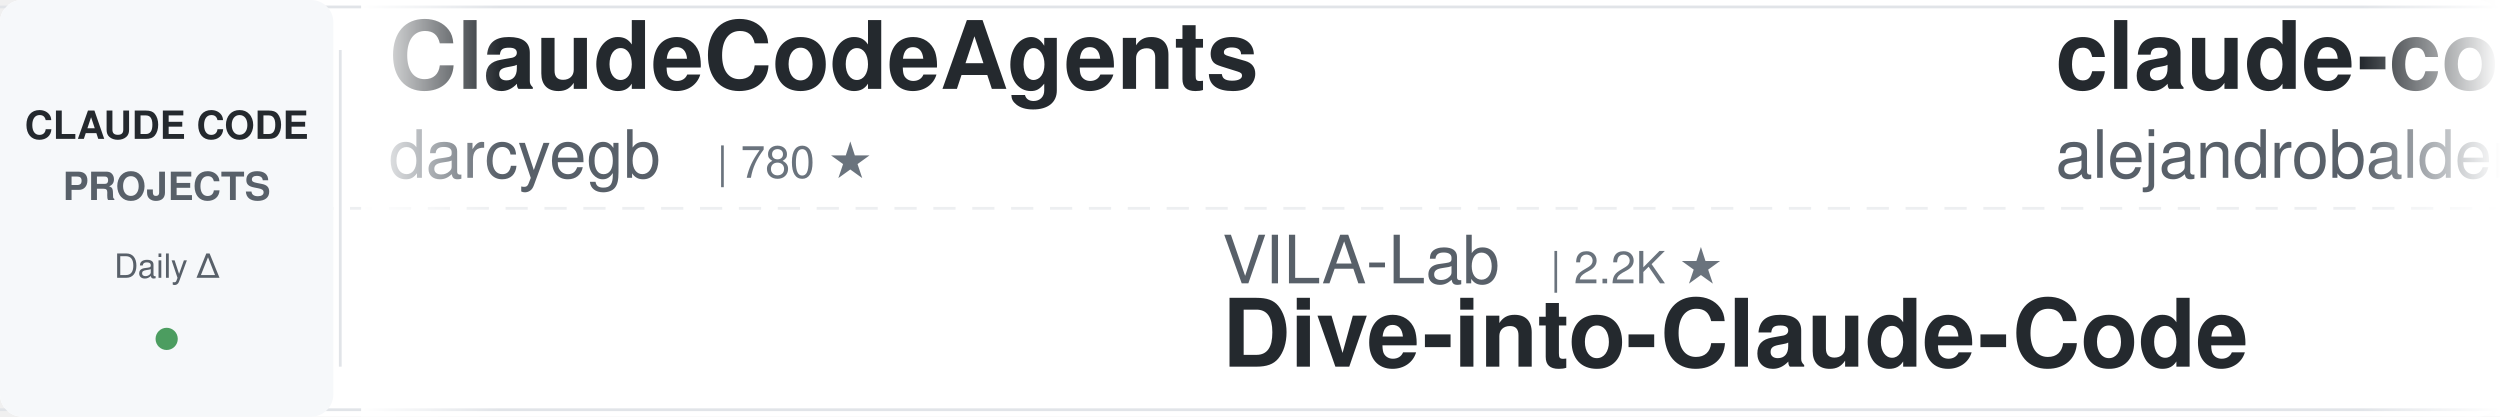
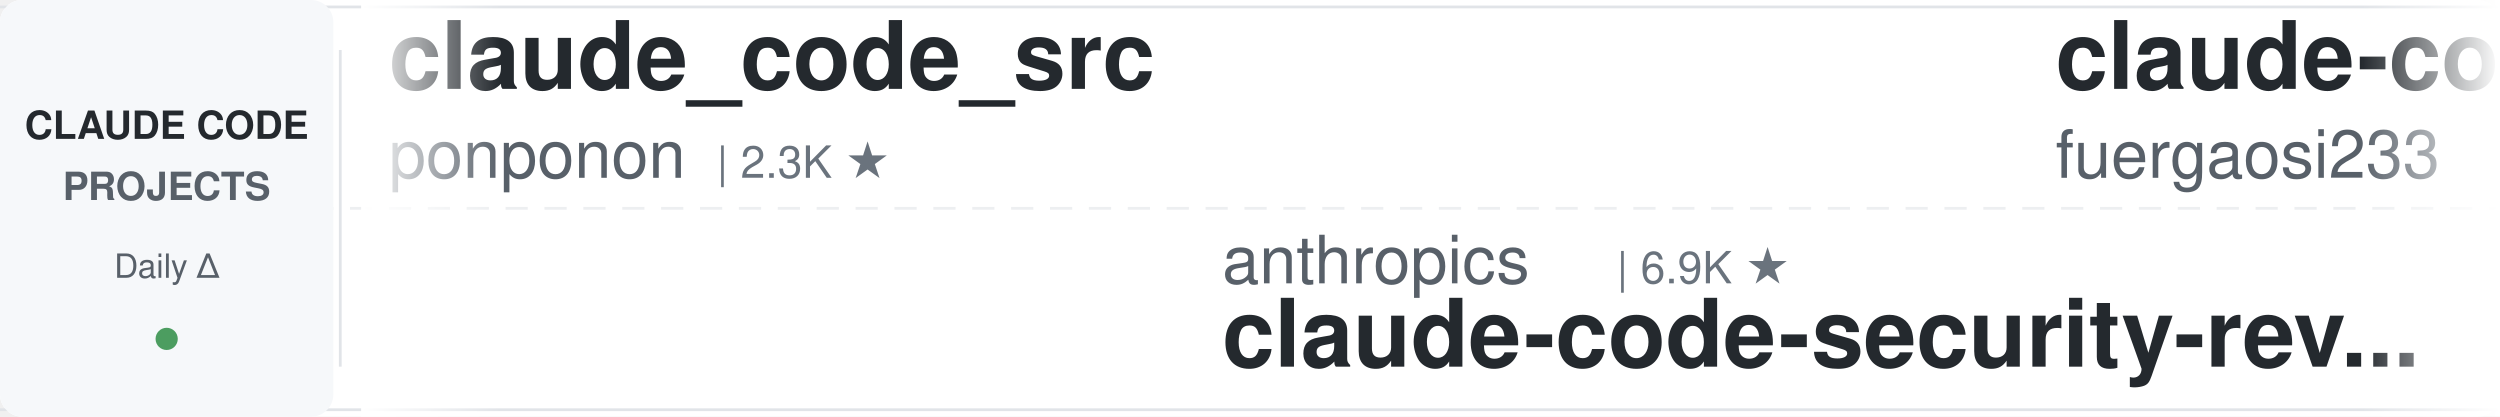
<svg xmlns="http://www.w3.org/2000/svg" width="900" height="150">
  <defs>
    <linearGradient id="leftFade" x1="0%" y1="0%" x2="100%" y2="0%">
      <stop offset="0%" style="stop-color:#ffffff;stop-opacity:1" />
      <stop offset="100%" style="stop-color:#ffffff;stop-opacity:0" />
    </linearGradient>
    <linearGradient id="rightFade" x1="0%" y1="0%" x2="100%" y2="0%">
      <stop offset="0%" style="stop-color:#ffffff;stop-opacity:0" />
      <stop offset="100%" style="stop-color:#ffffff;stop-opacity:1" />
    </linearGradient>
  </defs>
  <rect width="900" height="150" fill="#ffffff" rx="8" />
  <rect x="0" y="2" width="900" height="1" fill="#e1e4e8" />
  <rect x="0" y="147" width="900" height="1" fill="#e1e4e8" />
  <line x1="0" y1="75" x2="900" y2="75" stroke="#e1e4e8" stroke-width="1" stroke-dasharray="8 6" opacity="0.6" />
  <rect x="0" y="0" width="120" height="150" fill="#f6f8fa" rx="8" />
  <text x="60" y="50" font-family="-apple-system, BlinkMacSystemFont, 'Segoe UI', Helvetica, Arial, sans-serif" font-size="14" font-weight="600" fill="#24292e" text-anchor="middle">CLAUDE CODE</text>
  <text x="60" y="72" font-family="-apple-system, BlinkMacSystemFont, 'Segoe UI', Helvetica, Arial, sans-serif" font-size="14" font-weight="600" fill="#586069" text-anchor="middle">PROJECTS</text>
  <text x="60" y="100" font-family="-apple-system, BlinkMacSystemFont, 'Segoe UI', Helvetica, Arial, sans-serif" font-size="12" font-weight="500" fill="#586069" text-anchor="middle">Daily Δ</text>
  <circle cx="60" cy="122" r="4" fill="#22863a" opacity="0.8" />
  <rect x="122" y="18" width="1" height="114" fill="#e1e4e8" />
  <clipPath id="tickerClip">
    <rect x="130" y="0" width="770" height="150" />
  </clipPath>
  <g clip-path="url(#tickerClip)">
    <g id="tickerItems">
      <animateTransform attributeName="transform" attributeType="XML" type="translate" from="0 0" to="-3000 0" dur="54s" repeatCount="indefinite" />
      <g transform="translate(0, 0)">
-         <text x="140" y="32" font-family="-apple-system, BlinkMacSystemFont, 'Segoe UI', Helvetica, Arial, sans-serif" font-size="34" font-weight="600" fill="#24292e">ClaudeCodeAgents</text>
-         <text x="140" y="64" font-family="-apple-system, BlinkMacSystemFont, 'Segoe UI', Helvetica, Arial, sans-serif" font-size="24" font-weight="400" fill="#586069">darcyegb</text>
-         <text x="258" y="64" font-family="-apple-system, BlinkMacSystemFont, 'Segoe UI', Helvetica, Arial, sans-serif" font-size="16" font-weight="500" fill="#6a737d">| 780 ★</text>
+         <text x="140" y="32" font-family="-apple-system, BlinkMacSystemFont, 'Segoe UI', Helvetica, Arial, sans-serif" font-size="34" font-weight="600" fill="#24292e">claude_code_src</text>
+         <text x="140" y="64" font-family="-apple-system, BlinkMacSystemFont, 'Segoe UI', Helvetica, Arial, sans-serif" font-size="24" font-weight="400" fill="#586069">ponponon</text>
+         <text x="258" y="64" font-family="-apple-system, BlinkMacSystemFont, 'Segoe UI', Helvetica, Arial, sans-serif" font-size="16" font-weight="500" fill="#6a737d">| 2.3K ★</text>
      </g>
      <g transform="translate(300, 0)">
-         <text x="140" y="102" font-family="-apple-system, BlinkMacSystemFont, 'Segoe UI', Helvetica, Arial, sans-serif" font-size="24" font-weight="400" fill="#586069">VILA-Lab</text>
-         <text x="258" y="102" font-family="-apple-system, BlinkMacSystemFont, 'Segoe UI', Helvetica, Arial, sans-serif" font-size="16" font-weight="500" fill="#6a737d">| 2.2K ★</text>
-         <text x="140" y="132" font-family="-apple-system, BlinkMacSystemFont, 'Segoe UI', Helvetica, Arial, sans-serif" font-size="34" font-weight="600" fill="#24292e">Dive-into-Claude-Code</text>
+         <text x="140" y="102" font-family="-apple-system, BlinkMacSystemFont, 'Segoe UI', Helvetica, Arial, sans-serif" font-size="24" font-weight="400" fill="#586069">anthropics</text>
+         <text x="282" y="102" font-family="-apple-system, BlinkMacSystemFont, 'Segoe UI', Helvetica, Arial, sans-serif" font-size="16" font-weight="500" fill="#6a737d">| 6.9K ★</text>
+         <text x="140" y="132" font-family="-apple-system, BlinkMacSystemFont, 'Segoe UI', Helvetica, Arial, sans-serif" font-size="34" font-weight="600" fill="#24292e">claude-code-security-rev...</text>
      </g>
      <g transform="translate(600, 0)">
-         <text x="140" y="32" font-family="-apple-system, BlinkMacSystemFont, 'Segoe UI', Helvetica, Arial, sans-serif" font-size="34" font-weight="600" fill="#24292e">claude-code-from-source</text>
-         <text x="140" y="64" font-family="-apple-system, BlinkMacSystemFont, 'Segoe UI', Helvetica, Arial, sans-serif" font-size="24" font-weight="400" fill="#586069">alejandrobalderas</text>
-         <text x="366" y="64" font-family="-apple-system, BlinkMacSystemFont, 'Segoe UI', Helvetica, Arial, sans-serif" font-size="16" font-weight="500" fill="#6a737d">| 3.0K ★</text>
+         <text x="140" y="32" font-family="-apple-system, BlinkMacSystemFont, 'Segoe UI', Helvetica, Arial, sans-serif" font-size="34" font-weight="600" fill="#24292e">claude-code-proxy</text>
+         <text x="140" y="64" font-family="-apple-system, BlinkMacSystemFont, 'Segoe UI', Helvetica, Arial, sans-serif" font-size="24" font-weight="400" fill="#586069">fuergaosi233</text>
+         <text x="306" y="64" font-family="-apple-system, BlinkMacSystemFont, 'Segoe UI', Helvetica, Arial, sans-serif" font-size="16" font-weight="500" fill="#6a737d">| 2.8K ★</text>
      </g>
      <g transform="translate(900, 0)">
-         <text x="140" y="102" font-family="-apple-system, BlinkMacSystemFont, 'Segoe UI', Helvetica, Arial, sans-serif" font-size="24" font-weight="400" fill="#586069">WorldFlowAI</text>
-         <text x="294" y="102" font-family="-apple-system, BlinkMacSystemFont, 'Segoe UI', Helvetica, Arial, sans-serif" font-size="16" font-weight="500" fill="#6a737d">| 6.4K ★</text>
-         <text x="140" y="132" font-family="-apple-system, BlinkMacSystemFont, 'Segoe UI', Helvetica, Arial, sans-serif" font-size="34" font-weight="600" fill="#24292e">everything-claude-code</text>
+         <text x="140" y="102" font-family="-apple-system, BlinkMacSystemFont, 'Segoe UI', Helvetica, Arial, sans-serif" font-size="24" font-weight="400" fill="#586069">edmund-io</text>
+         <text x="270" y="102" font-family="-apple-system, BlinkMacSystemFont, 'Segoe UI', Helvetica, Arial, sans-serif" font-size="16" font-weight="500" fill="#6a737d">| 1.5K ★</text>
+         <text x="140" y="132" font-family="-apple-system, BlinkMacSystemFont, 'Segoe UI', Helvetica, Arial, sans-serif" font-size="34" font-weight="600" fill="#24292e">edmunds-claude-code</text>
      </g>
      <g transform="translate(1200, 0)">
-         <text x="140" y="32" font-family="-apple-system, BlinkMacSystemFont, 'Segoe UI', Helvetica, Arial, sans-serif" font-size="34" font-weight="600" fill="#24292e">claude-code-hooks-master...</text>
-         <text x="140" y="64" font-family="-apple-system, BlinkMacSystemFont, 'Segoe UI', Helvetica, Arial, sans-serif" font-size="24" font-weight="400" fill="#586069">disler</text>
-         <text x="234" y="64" font-family="-apple-system, BlinkMacSystemFont, 'Segoe UI', Helvetica, Arial, sans-serif" font-size="16" font-weight="500" fill="#6a737d">| 4.0K ★</text>
+         <text x="140" y="32" font-family="-apple-system, BlinkMacSystemFont, 'Segoe UI', Helvetica, Arial, sans-serif" font-size="34" font-weight="600" fill="#24292e">system_prompts_leaks</text>
+         <text x="140" y="64" font-family="-apple-system, BlinkMacSystemFont, 'Segoe UI', Helvetica, Arial, sans-serif" font-size="24" font-weight="400" fill="#586069">asgeirtj</text>
+         <text x="258" y="64" font-family="-apple-system, BlinkMacSystemFont, 'Segoe UI', Helvetica, Arial, sans-serif" font-size="16" font-weight="500" fill="#6a737d">| 71.4K ★</text>
      </g>
      <g transform="translate(1500, 0)">
-         <text x="140" y="102" font-family="-apple-system, BlinkMacSystemFont, 'Segoe UI', Helvetica, Arial, sans-serif" font-size="24" font-weight="400" fill="#586069">fuergaosi233</text>
-         <text x="306" y="102" font-family="-apple-system, BlinkMacSystemFont, 'Segoe UI', Helvetica, Arial, sans-serif" font-size="16" font-weight="500" fill="#6a737d">| 2.8K ★</text>
-         <text x="140" y="132" font-family="-apple-system, BlinkMacSystemFont, 'Segoe UI', Helvetica, Arial, sans-serif" font-size="34" font-weight="600" fill="#24292e">claude-code-proxy</text>
+         <text x="140" y="102" font-family="-apple-system, BlinkMacSystemFont, 'Segoe UI', Helvetica, Arial, sans-serif" font-size="24" font-weight="400" fill="#586069">JrCx7scC</text>
+         <text x="258" y="102" font-family="-apple-system, BlinkMacSystemFont, 'Segoe UI', Helvetica, Arial, sans-serif" font-size="16" font-weight="500" fill="#6a737d">| 377 ★</text>
+         <text x="140" y="132" font-family="-apple-system, BlinkMacSystemFont, 'Segoe UI', Helvetica, Arial, sans-serif" font-size="34" font-weight="600" fill="#24292e">claude-code-source</text>
      </g>
      <g transform="translate(1800, 0)">
-         <text x="140" y="32" font-family="-apple-system, BlinkMacSystemFont, 'Segoe UI', Helvetica, Arial, sans-serif" font-size="34" font-weight="600" fill="#24292e">arcads-claude-code-mrpai...</text>
-         <text x="140" y="64" font-family="-apple-system, BlinkMacSystemFont, 'Segoe UI', Helvetica, Arial, sans-serif" font-size="24" font-weight="400" fill="#586069">mrpaidsocial</text>
-         <text x="306" y="64" font-family="-apple-system, BlinkMacSystemFont, 'Segoe UI', Helvetica, Arial, sans-serif" font-size="16" font-weight="500" fill="#6a737d">| 1.7K ★</text>
+         <text x="140" y="32" font-family="-apple-system, BlinkMacSystemFont, 'Segoe UI', Helvetica, Arial, sans-serif" font-size="34" font-weight="600" fill="#24292e">ECC</text>
+         <text x="140" y="64" font-family="-apple-system, BlinkMacSystemFont, 'Segoe UI', Helvetica, Arial, sans-serif" font-size="24" font-weight="400" fill="#586069">affaan-m</text>
+         <text x="258" y="64" font-family="-apple-system, BlinkMacSystemFont, 'Segoe UI', Helvetica, Arial, sans-serif" font-size="16" font-weight="500" fill="#6a737d">| 302.7K ★</text>
      </g>
      <g transform="translate(2100, 0)">
-         <text x="140" y="102" font-family="-apple-system, BlinkMacSystemFont, 'Segoe UI', Helvetica, Arial, sans-serif" font-size="24" font-weight="400" fill="#586069">AprilNEA</text>
-         <text x="258" y="102" font-family="-apple-system, BlinkMacSystemFont, 'Segoe UI', Helvetica, Arial, sans-serif" font-size="16" font-weight="500" fill="#6a737d">| 393 ★</text>
-         <text x="140" y="132" font-family="-apple-system, BlinkMacSystemFont, 'Segoe UI', Helvetica, Arial, sans-serif" font-size="34" font-weight="600" fill="#24292e">claude-code-source</text>
+         <text x="140" y="102" font-family="-apple-system, BlinkMacSystemFont, 'Segoe UI', Helvetica, Arial, sans-serif" font-size="24" font-weight="400" fill="#586069">ChrisWiles</text>
+         <text x="282" y="102" font-family="-apple-system, BlinkMacSystemFont, 'Segoe UI', Helvetica, Arial, sans-serif" font-size="16" font-weight="500" fill="#6a737d">| 6.1K ★</text>
+         <text x="140" y="132" font-family="-apple-system, BlinkMacSystemFont, 'Segoe UI', Helvetica, Arial, sans-serif" font-size="34" font-weight="600" fill="#24292e">claude-code-showcase</text>
      </g>
      <g transform="translate(2400, 0)">
-         <text x="140" y="32" font-family="-apple-system, BlinkMacSystemFont, 'Segoe UI', Helvetica, Arial, sans-serif" font-size="34" font-weight="600" fill="#24292e">claude-code-router</text>
-         <text x="140" y="64" font-family="-apple-system, BlinkMacSystemFont, 'Segoe UI', Helvetica, Arial, sans-serif" font-size="24" font-weight="400" fill="#586069">musistudio</text>
-         <text x="282" y="64" font-family="-apple-system, BlinkMacSystemFont, 'Segoe UI', Helvetica, Arial, sans-serif" font-size="16" font-weight="500" fill="#6a737d">| 38.1K ★</text>
+         <text x="140" y="32" font-family="-apple-system, BlinkMacSystemFont, 'Segoe UI', Helvetica, Arial, sans-serif" font-size="34" font-weight="600" fill="#24292e">claude-code-guide</text>
+         <text x="140" y="64" font-family="-apple-system, BlinkMacSystemFont, 'Segoe UI', Helvetica, Arial, sans-serif" font-size="24" font-weight="400" fill="#586069">zebbern</text>
+         <text x="246" y="64" font-family="-apple-system, BlinkMacSystemFont, 'Segoe UI', Helvetica, Arial, sans-serif" font-size="16" font-weight="500" fill="#6a737d">| 4.7K ★</text>
      </g>
      <g transform="translate(2700, 0)">
-         <text x="140" y="102" font-family="-apple-system, BlinkMacSystemFont, 'Segoe UI', Helvetica, Arial, sans-serif" font-size="24" font-weight="400" fill="#586069">huangserva</text>
-         <text x="282" y="102" font-family="-apple-system, BlinkMacSystemFont, 'Segoe UI', Helvetica, Arial, sans-serif" font-size="16" font-weight="500" fill="#6a737d">| 631 ★</text>
-         <text x="140" y="132" font-family="-apple-system, BlinkMacSystemFont, 'Segoe UI', Helvetica, Arial, sans-serif" font-size="34" font-weight="600" fill="#24292e">claude-code-cli</text>
+         <text x="140" y="102" font-family="-apple-system, BlinkMacSystemFont, 'Segoe UI', Helvetica, Arial, sans-serif" font-size="24" font-weight="400" fill="#586069">Donchitos</text>
+         <text x="270" y="102" font-family="-apple-system, BlinkMacSystemFont, 'Segoe UI', Helvetica, Arial, sans-serif" font-size="16" font-weight="500" fill="#6a737d">| 39.1K ★</text>
+         <text x="140" y="132" font-family="-apple-system, BlinkMacSystemFont, 'Segoe UI', Helvetica, Arial, sans-serif" font-size="34" font-weight="600" fill="#24292e">Claude-Code-Game-Studios</text>
      </g>
      <g transform="translate(3000, 0)">
-         <text x="140" y="32" font-family="-apple-system, BlinkMacSystemFont, 'Segoe UI', Helvetica, Arial, sans-serif" font-size="34" font-weight="600" fill="#24292e">ClaudeCodeAgents</text>
-         <text x="140" y="64" font-family="-apple-system, BlinkMacSystemFont, 'Segoe UI', Helvetica, Arial, sans-serif" font-size="24" font-weight="400" fill="#586069">darcyegb</text>
-         <text x="258" y="64" font-family="-apple-system, BlinkMacSystemFont, 'Segoe UI', Helvetica, Arial, sans-serif" font-size="16" font-weight="500" fill="#6a737d">| 780 ★</text>
+         <text x="140" y="32" font-family="-apple-system, BlinkMacSystemFont, 'Segoe UI', Helvetica, Arial, sans-serif" font-size="34" font-weight="600" fill="#24292e">claude_code_src</text>
+         <text x="140" y="64" font-family="-apple-system, BlinkMacSystemFont, 'Segoe UI', Helvetica, Arial, sans-serif" font-size="24" font-weight="400" fill="#586069">ponponon</text>
+         <text x="258" y="64" font-family="-apple-system, BlinkMacSystemFont, 'Segoe UI', Helvetica, Arial, sans-serif" font-size="16" font-weight="500" fill="#6a737d">| 2.3K ★</text>
      </g>
      <g transform="translate(3300, 0)">
-         <text x="140" y="102" font-family="-apple-system, BlinkMacSystemFont, 'Segoe UI', Helvetica, Arial, sans-serif" font-size="24" font-weight="400" fill="#586069">VILA-Lab</text>
-         <text x="258" y="102" font-family="-apple-system, BlinkMacSystemFont, 'Segoe UI', Helvetica, Arial, sans-serif" font-size="16" font-weight="500" fill="#6a737d">| 2.2K ★</text>
-         <text x="140" y="132" font-family="-apple-system, BlinkMacSystemFont, 'Segoe UI', Helvetica, Arial, sans-serif" font-size="34" font-weight="600" fill="#24292e">Dive-into-Claude-Code</text>
+         <text x="140" y="102" font-family="-apple-system, BlinkMacSystemFont, 'Segoe UI', Helvetica, Arial, sans-serif" font-size="24" font-weight="400" fill="#586069">anthropics</text>
+         <text x="282" y="102" font-family="-apple-system, BlinkMacSystemFont, 'Segoe UI', Helvetica, Arial, sans-serif" font-size="16" font-weight="500" fill="#6a737d">| 6.9K ★</text>
+         <text x="140" y="132" font-family="-apple-system, BlinkMacSystemFont, 'Segoe UI', Helvetica, Arial, sans-serif" font-size="34" font-weight="600" fill="#24292e">claude-code-security-rev...</text>
      </g>
      <g transform="translate(3600, 0)">
-         <text x="140" y="32" font-family="-apple-system, BlinkMacSystemFont, 'Segoe UI', Helvetica, Arial, sans-serif" font-size="34" font-weight="600" fill="#24292e">claude-code-from-source</text>
-         <text x="140" y="64" font-family="-apple-system, BlinkMacSystemFont, 'Segoe UI', Helvetica, Arial, sans-serif" font-size="24" font-weight="400" fill="#586069">alejandrobalderas</text>
-         <text x="366" y="64" font-family="-apple-system, BlinkMacSystemFont, 'Segoe UI', Helvetica, Arial, sans-serif" font-size="16" font-weight="500" fill="#6a737d">| 3.0K ★</text>
+         <text x="140" y="32" font-family="-apple-system, BlinkMacSystemFont, 'Segoe UI', Helvetica, Arial, sans-serif" font-size="34" font-weight="600" fill="#24292e">claude-code-proxy</text>
+         <text x="140" y="64" font-family="-apple-system, BlinkMacSystemFont, 'Segoe UI', Helvetica, Arial, sans-serif" font-size="24" font-weight="400" fill="#586069">fuergaosi233</text>
+         <text x="306" y="64" font-family="-apple-system, BlinkMacSystemFont, 'Segoe UI', Helvetica, Arial, sans-serif" font-size="16" font-weight="500" fill="#6a737d">| 2.8K ★</text>
      </g>
      <g transform="translate(3900, 0)">
-         <text x="140" y="102" font-family="-apple-system, BlinkMacSystemFont, 'Segoe UI', Helvetica, Arial, sans-serif" font-size="24" font-weight="400" fill="#586069">WorldFlowAI</text>
-         <text x="294" y="102" font-family="-apple-system, BlinkMacSystemFont, 'Segoe UI', Helvetica, Arial, sans-serif" font-size="16" font-weight="500" fill="#6a737d">| 6.4K ★</text>
-         <text x="140" y="132" font-family="-apple-system, BlinkMacSystemFont, 'Segoe UI', Helvetica, Arial, sans-serif" font-size="34" font-weight="600" fill="#24292e">everything-claude-code</text>
+         <text x="140" y="102" font-family="-apple-system, BlinkMacSystemFont, 'Segoe UI', Helvetica, Arial, sans-serif" font-size="24" font-weight="400" fill="#586069">edmund-io</text>
+         <text x="270" y="102" font-family="-apple-system, BlinkMacSystemFont, 'Segoe UI', Helvetica, Arial, sans-serif" font-size="16" font-weight="500" fill="#6a737d">| 1.5K ★</text>
+         <text x="140" y="132" font-family="-apple-system, BlinkMacSystemFont, 'Segoe UI', Helvetica, Arial, sans-serif" font-size="34" font-weight="600" fill="#24292e">edmunds-claude-code</text>
      </g>
    </g>
  </g>
  <rect x="130" y="0" width="50" height="150" fill="url(#leftFade)" />
  <rect x="850" y="0" width="50" height="150" fill="url(#rightFade)" />
</svg>
